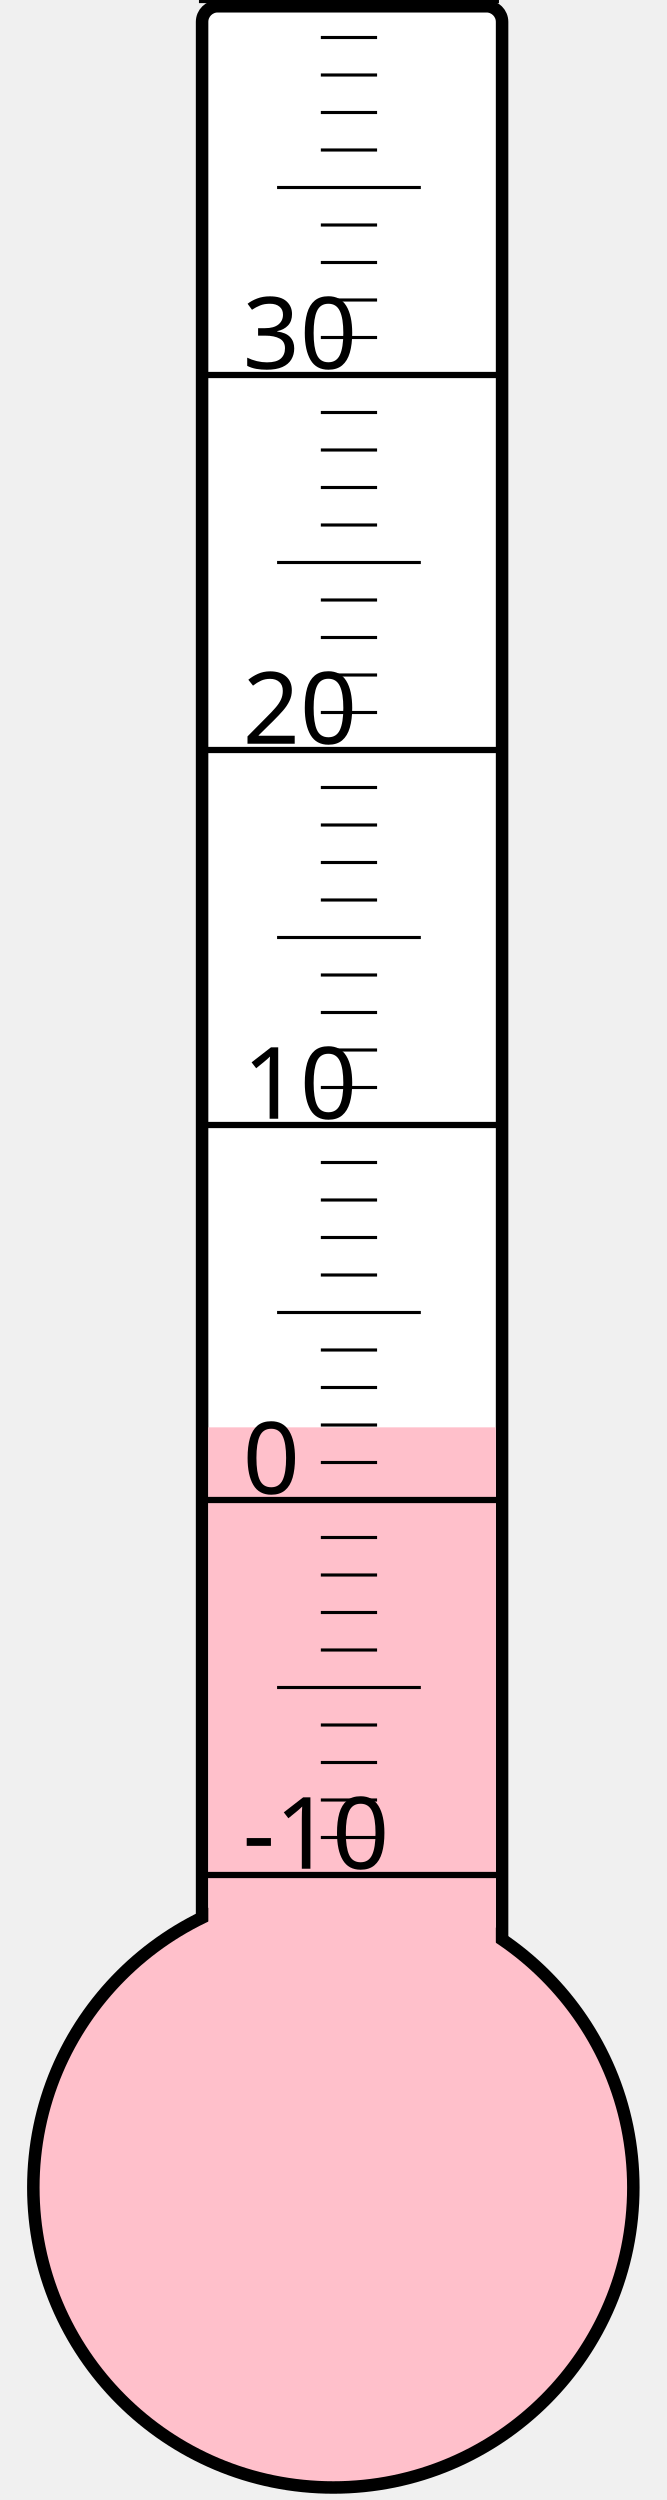
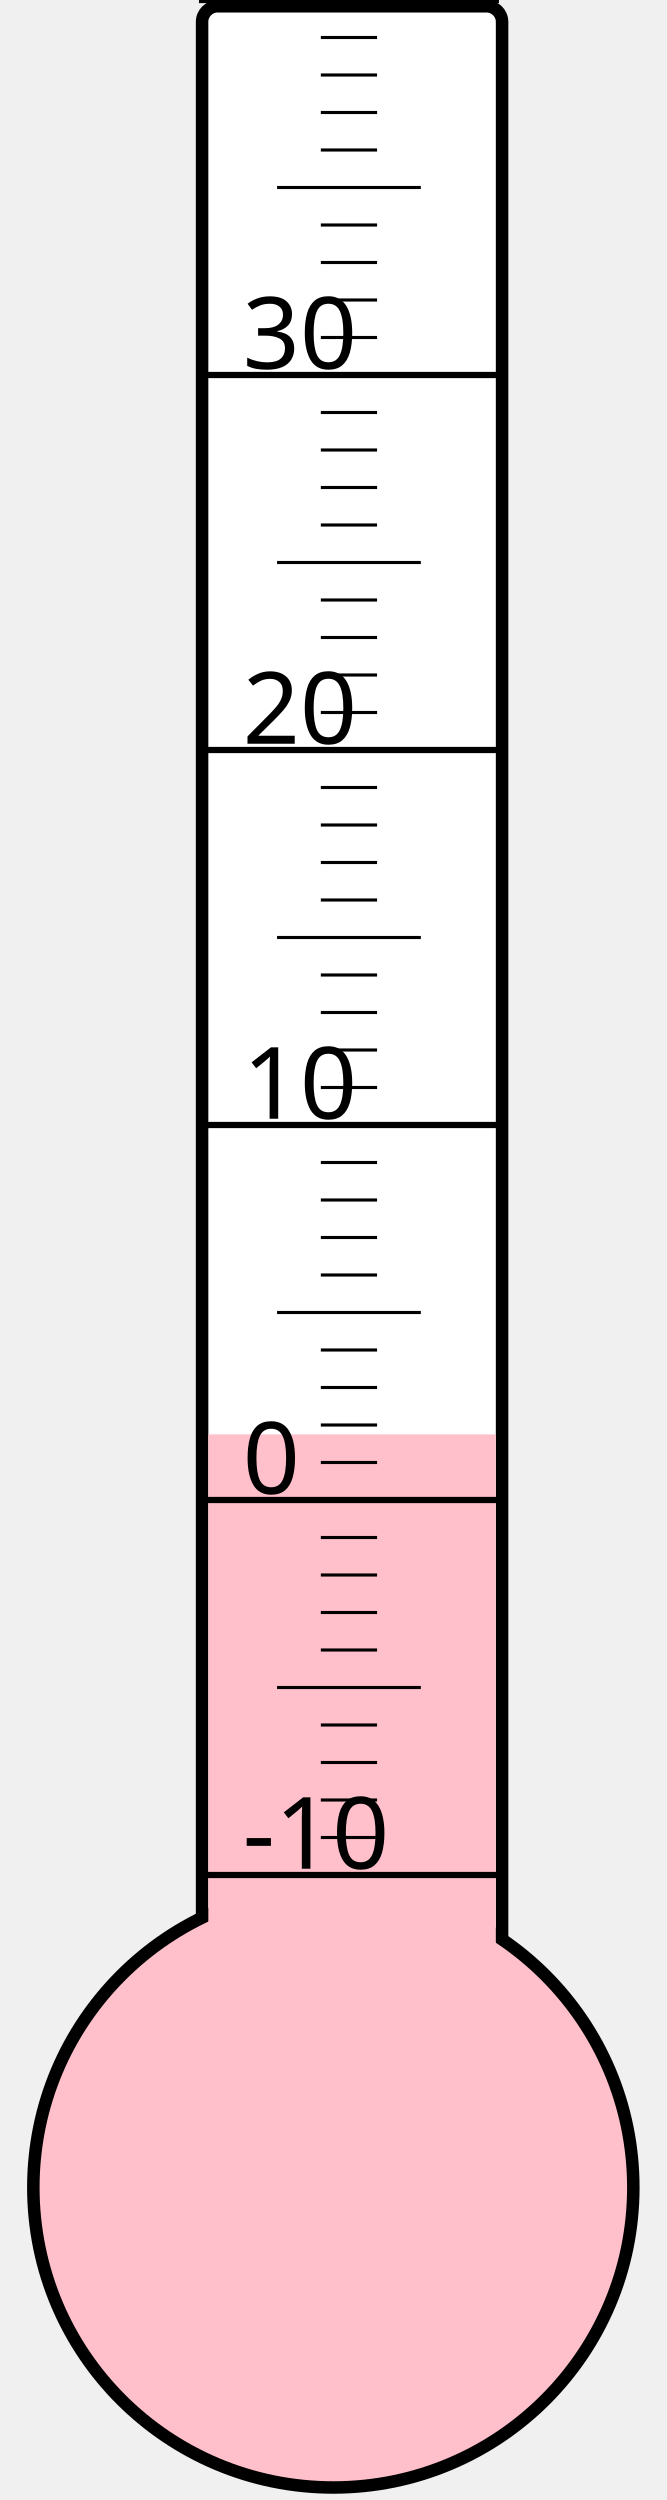
<svg xmlns="http://www.w3.org/2000/svg" width="40px" height="150px" viewBox="0 0 200 800">
  <rect width="200" height="800" x="0" y="0" style="fill: #ffffeb; fill-opacity: 0;" />
  <rect width="96" height="680" x="58" y="2" rx="5" ry="5" style="fill: white; fill-opacity: 1; stroke: black; stroke-width: 4;" />
  <circle cx="100" cy="700" r="96" style="fill: pink; stroke: black; stroke-width: 4;" />
-   <rect width="92" height="243.25" x="60" y="456.75" style="fill: pink; fill-opacity: 1; stroke-width: 0;" />
+   <rect width="92" height="241.0" x="60" y="459.0" style="fill: pink; fill-opacity: 1; stroke-width: 0;" />
  <text x="71" y="598" style="font-family: sans-serif; font-size: 24pt;">-10</text>
  <text x="71" y="478" style="font-family: sans-serif; font-size: 24pt;">0</text>
  <text x="71" y="358" style="font-family: sans-serif; font-size: 24pt;">10</text>
  <text x="71" y="238" style="font-family: sans-serif; font-size: 24pt;">20</text>
  <text x="71" y="118" style="font-family: sans-serif; font-size: 24pt;">30</text>
  <g style="stroke: black;">
    <line x1="57" y1="600" x2="153" y2="600" style="stroke-width: 2;" />
    <line x1="96" y1="588" x2="114" y2="588" style="stroke-width: 1;" />
    <line x1="96" y1="576" x2="114" y2="576" style="stroke-width: 1;" />
    <line x1="96" y1="564" x2="114" y2="564" style="stroke-width: 1;" />
    <line x1="96" y1="552" x2="114" y2="552" style="stroke-width: 1;" />
    <line x1="82" y1="540" x2="128" y2="540" style="stroke-width: 1;" />
    <line x1="96" y1="528" x2="114" y2="528" style="stroke-width: 1;" />
    <line x1="96" y1="516" x2="114" y2="516" style="stroke-width: 1;" />
    <line x1="96" y1="504" x2="114" y2="504" style="stroke-width: 1;" />
    <line x1="96" y1="492" x2="114" y2="492" style="stroke-width: 1;" />
    <line x1="57" y1="480" x2="153" y2="480" style="stroke-width: 2;" />
    <line x1="96" y1="468" x2="114" y2="468" style="stroke-width: 1;" />
    <line x1="96" y1="456" x2="114" y2="456" style="stroke-width: 1;" />
    <line x1="96" y1="444" x2="114" y2="444" style="stroke-width: 1;" />
    <line x1="96" y1="432" x2="114" y2="432" style="stroke-width: 1;" />
    <line x1="82" y1="420" x2="128" y2="420" style="stroke-width: 1;" />
    <line x1="96" y1="408" x2="114" y2="408" style="stroke-width: 1;" />
    <line x1="96" y1="396" x2="114" y2="396" style="stroke-width: 1;" />
    <line x1="96" y1="384" x2="114" y2="384" style="stroke-width: 1;" />
    <line x1="96" y1="372" x2="114" y2="372" style="stroke-width: 1;" />
    <line x1="57" y1="360" x2="153" y2="360" style="stroke-width: 2;" />
    <line x1="96" y1="348" x2="114" y2="348" style="stroke-width: 1;" />
    <line x1="96" y1="336" x2="114" y2="336" style="stroke-width: 1;" />
    <line x1="96" y1="324" x2="114" y2="324" style="stroke-width: 1;" />
    <line x1="96" y1="312" x2="114" y2="312" style="stroke-width: 1;" />
    <line x1="82" y1="300" x2="128" y2="300" style="stroke-width: 1;" />
    <line x1="96" y1="288" x2="114" y2="288" style="stroke-width: 1;" />
    <line x1="96" y1="276" x2="114" y2="276" style="stroke-width: 1;" />
    <line x1="96" y1="264" x2="114" y2="264" style="stroke-width: 1;" />
    <line x1="96" y1="252" x2="114" y2="252" style="stroke-width: 1;" />
    <line x1="57" y1="240" x2="153" y2="240" style="stroke-width: 2;" />
    <line x1="96" y1="228" x2="114" y2="228" style="stroke-width: 1;" />
    <line x1="96" y1="216" x2="114" y2="216" style="stroke-width: 1;" />
    <line x1="96" y1="204" x2="114" y2="204" style="stroke-width: 1;" />
    <line x1="96" y1="192" x2="114" y2="192" style="stroke-width: 1;" />
    <line x1="82" y1="180" x2="128" y2="180" style="stroke-width: 1;" />
    <line x1="96" y1="168" x2="114" y2="168" style="stroke-width: 1;" />
    <line x1="96" y1="156" x2="114" y2="156" style="stroke-width: 1;" />
    <line x1="96" y1="144" x2="114" y2="144" style="stroke-width: 1;" />
    <line x1="96" y1="132" x2="114" y2="132" style="stroke-width: 1;" />
    <line x1="57" y1="120" x2="153" y2="120" style="stroke-width: 2;" />
    <line x1="96" y1="108" x2="114" y2="108" style="stroke-width: 1;" />
    <line x1="96" y1="96" x2="114" y2="96" style="stroke-width: 1;" />
    <line x1="96" y1="84" x2="114" y2="84" style="stroke-width: 1;" />
    <line x1="96" y1="72" x2="114" y2="72" style="stroke-width: 1;" />
    <line x1="82" y1="60" x2="128" y2="60" style="stroke-width: 1;" />
    <line x1="96" y1="48" x2="114" y2="48" style="stroke-width: 1;" />
    <line x1="96" y1="36" x2="114" y2="36" style="stroke-width: 1;" />
    <line x1="96" y1="24" x2="114" y2="24" style="stroke-width: 1;" />
    <line x1="96" y1="12" x2="114" y2="12" style="stroke-width: 1;" />
    <line x1="57" y1="0" x2="153" y2="0" style="stroke-width: 2;" />
  </g>
</svg>
